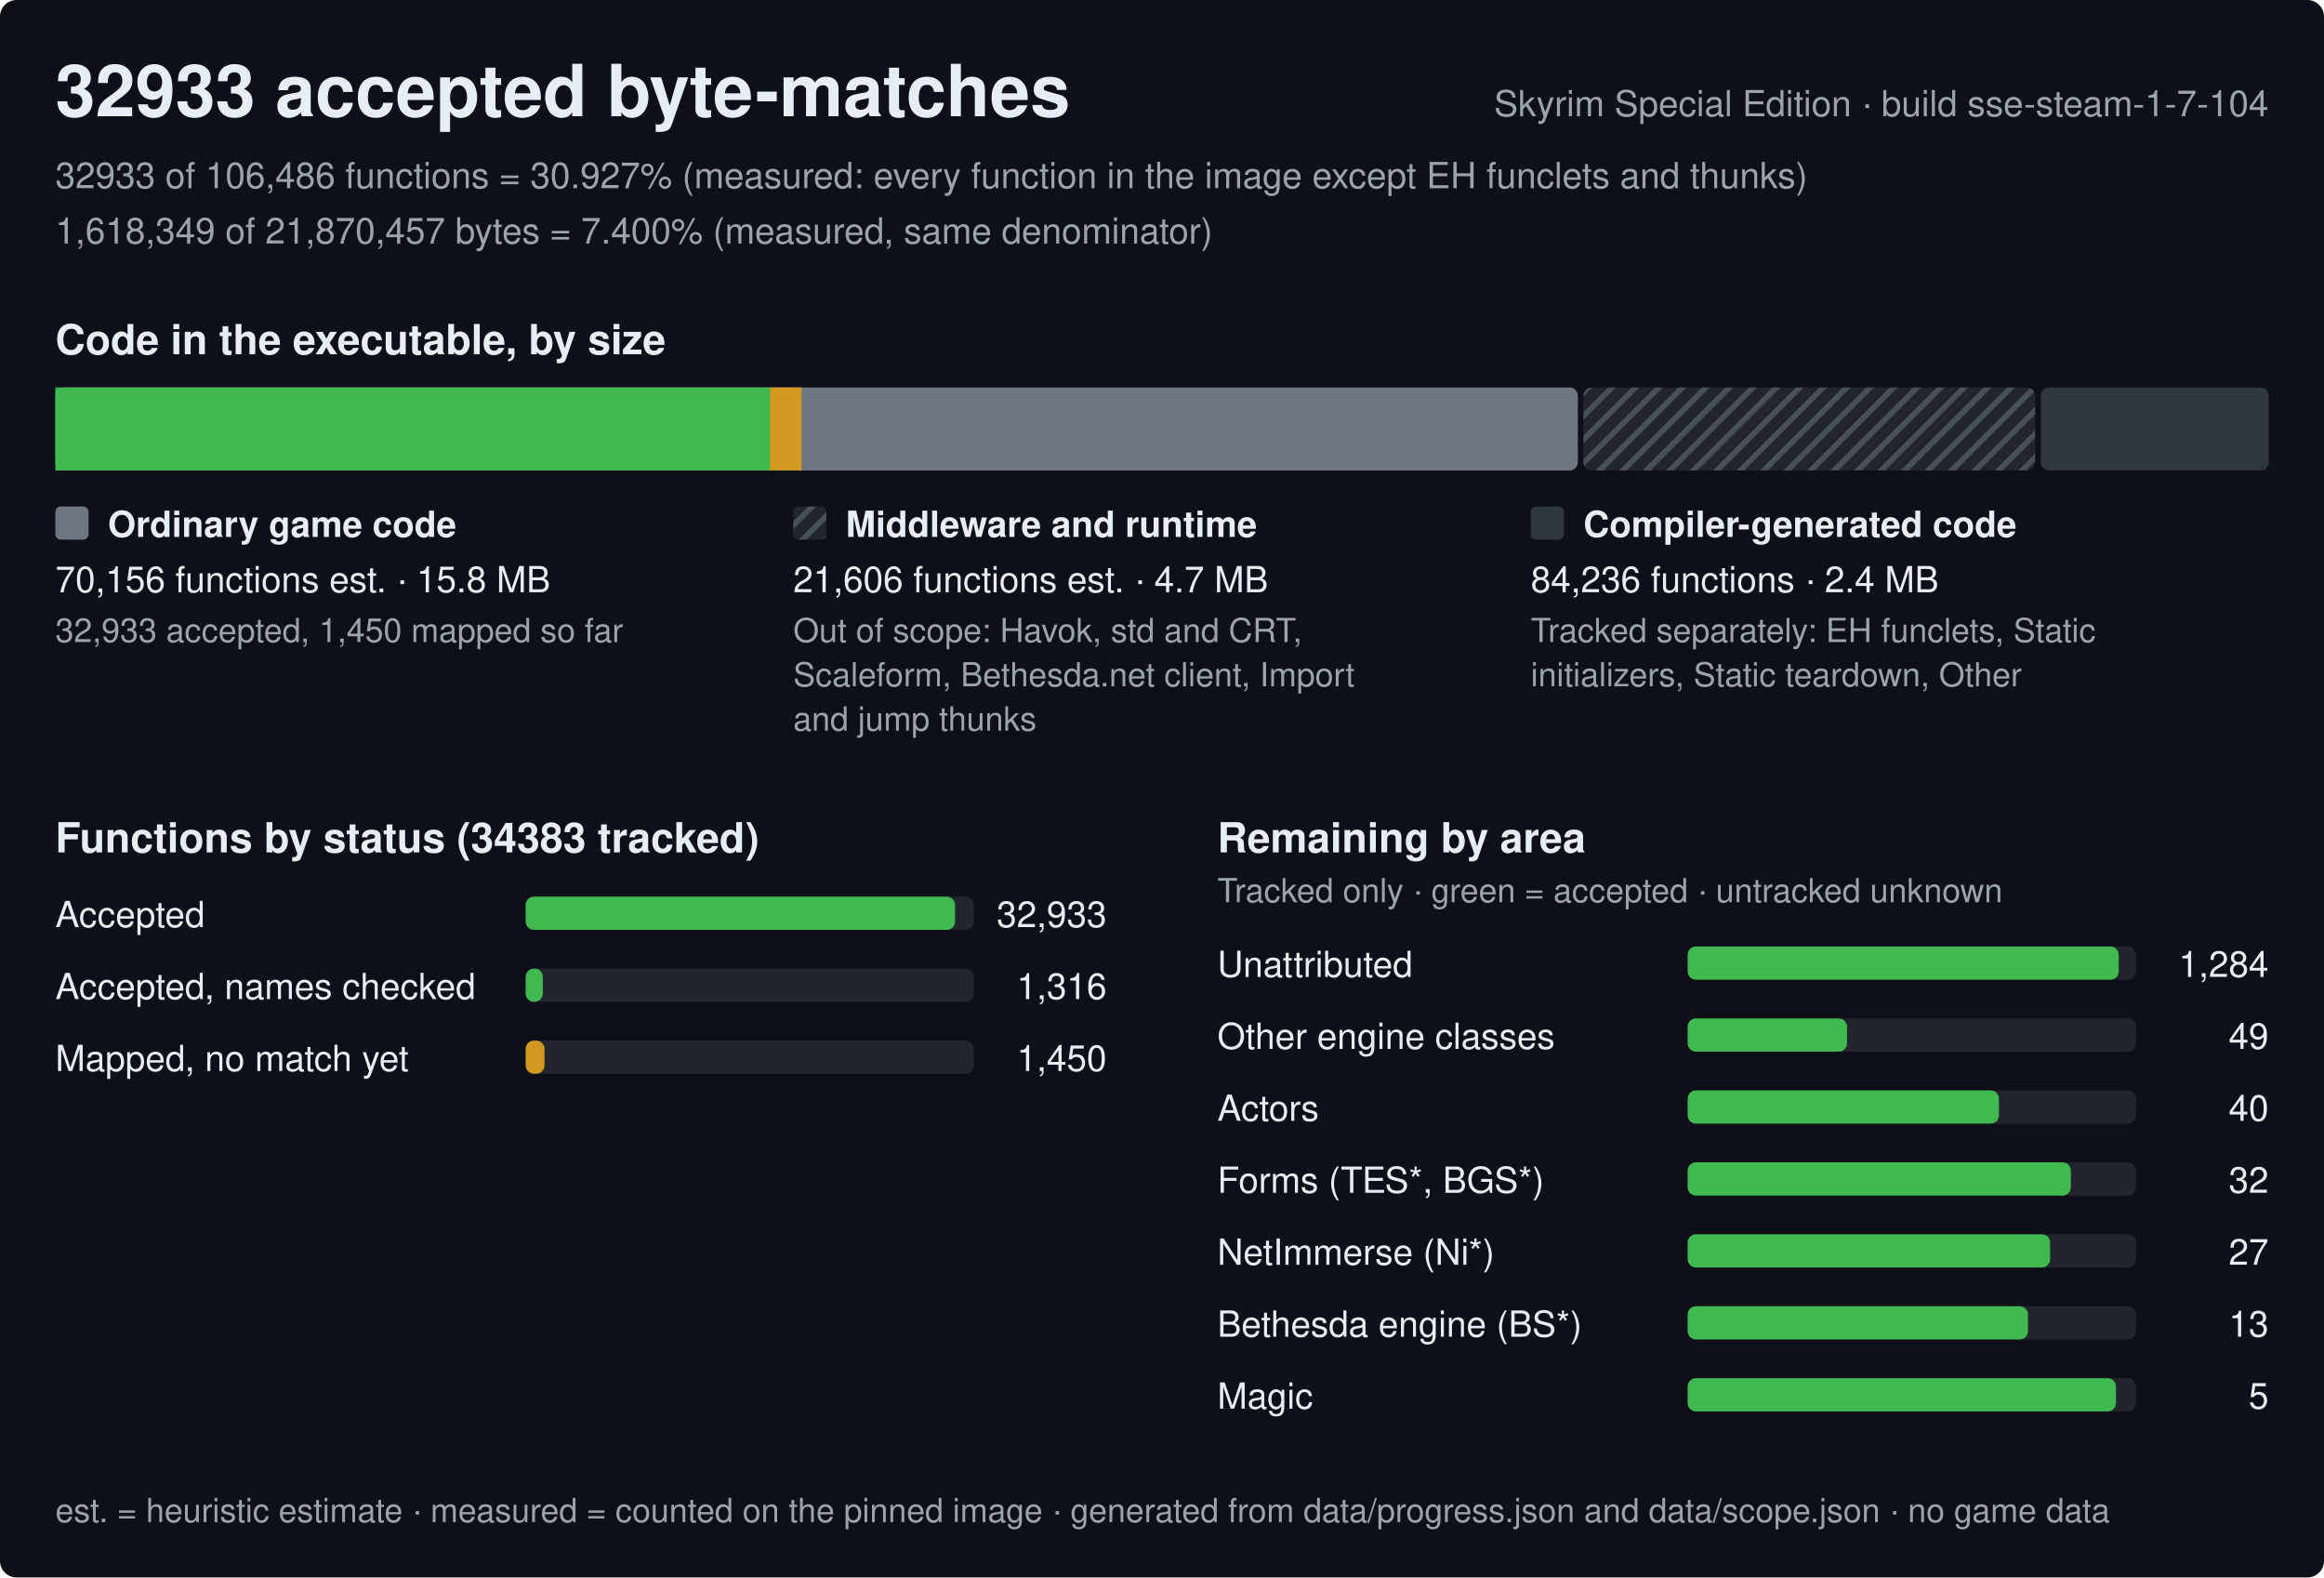
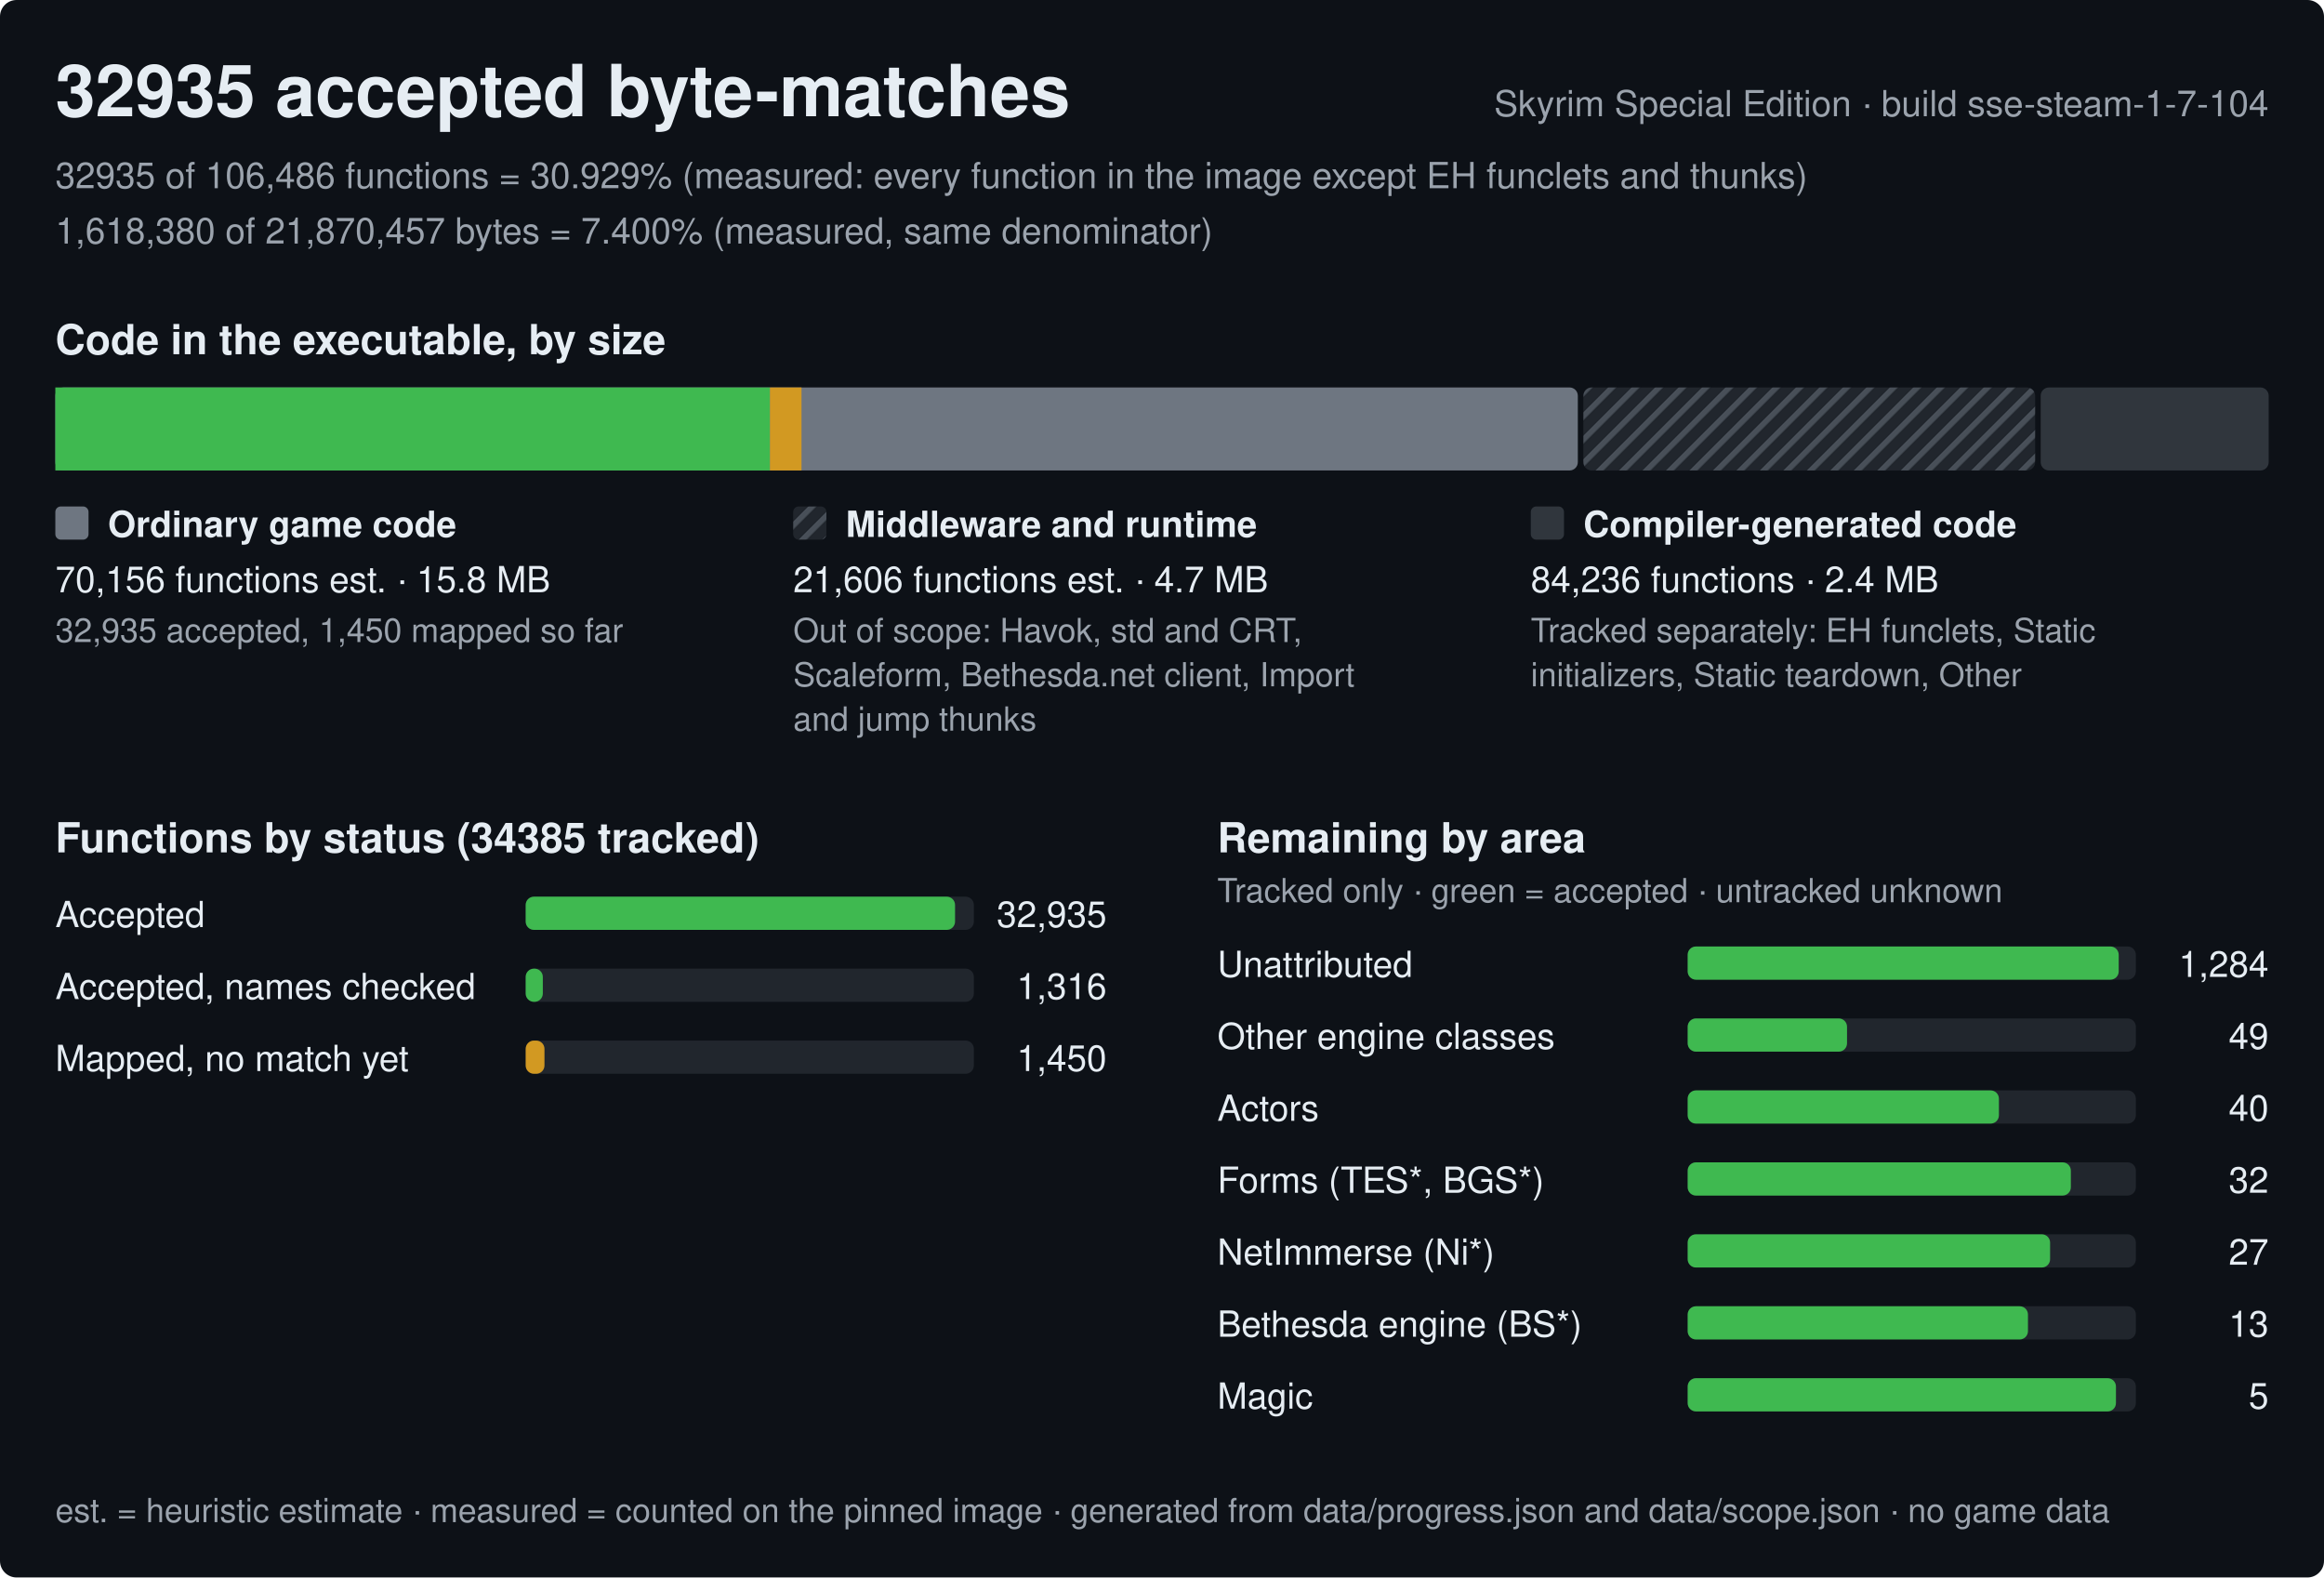
<svg xmlns="http://www.w3.org/2000/svg" width="840" height="570" viewBox="0 0 840 570" role="img" aria-label="Progress of the Skyrim Special Edition byte-matching reconstruction, build sse-steam-1-7-104">
  <style>text{font-family:-apple-system,BlinkMacSystemFont,'Segoe UI',Helvetica,Arial,sans-serif;fill:#e6edf3;white-space:pre}.h{font-size:26px;font-weight:600}.st{font-size:15px;font-weight:600}.lb{font-size:13px;font-weight:600}.bl{font-size:12px;font-weight:600;stroke:#0d1117;stroke-width:3px;paint-order:stroke;stroke-linejoin:round}.rl{font-size:13px}.fn{font-size:12px;fill:#9ba3ad}.mu{fill:#9ba3ad}</style>
  <defs>
    <pattern id="hx" width="6" height="6" patternUnits="userSpaceOnUse" patternTransform="rotate(45)">
      <rect width="6" height="6" fill="#21262d" />
      <rect width="2" height="6" fill="#484f58" />
    </pattern>
  </defs>
  <rect width="840" height="570" rx="6" fill="#0d1117" />
-   <text x="20" y="42" class="h">32933 accepted byte-matches</text>
+   <text x="20" y="42" class="h">32935 accepted byte-matches</text>
  <text x="820" y="42" class="rl mu" text-anchor="end">Skyrim Special Edition · build sse-steam-1-7-104</text>
-   <text x="20" y="68" class="rl mu">32933 of 106,486 functions = 30.927% (measured: every function in the image except EH funclets and thunks)</text>
-   <text x="20" y="88" class="rl mu">1,618,349 of 21,870,457 bytes = 7.400% (measured, same denominator)</text>
+   <text x="20" y="68" class="rl mu">32935 of 106,486 functions = 30.929% (measured: every function in the image except EH funclets and thunks)</text>
+   <text x="20" y="88" class="rl mu">1,618,380 of 21,870,457 bytes = 7.400% (measured, same denominator)</text>
  <text x="20" y="128" class="st">Code in the executable, by size</text>
  <rect x="20" y="140" width="550.3" height="30" rx="3" fill="#6e7681" />
  <rect x="20" y="140" width="258.3" height="30" fill="#3fb950" />
  <rect x="278.3" y="140" width="11.4" height="30" fill="#d29922" />
  <rect x="572.3" y="140" width="163.3" height="30" rx="3" fill="url(#hx)" />
  <rect x="737.6" y="140" width="82.4" height="30" rx="3" fill="#30363d" />
  <rect x="20" y="183" width="12" height="12" rx="2" fill="#6e7681" />
  <text x="39" y="194" class="lb">Ordinary game code</text>
  <text x="20" y="214" class="rl">70,156 functions est. · 15.8 MB</text>
-   <text x="20" y="232" class="fn">32,933 accepted, 1,450 mapped so far</text>
+   <text x="20" y="232" class="fn">32,935 accepted, 1,450 mapped so far</text>
  <rect x="286.7" y="183" width="12" height="12" rx="2" fill="url(#hx)" />
  <text x="305.7" y="194" class="lb">Middleware and runtime</text>
  <text x="286.7" y="214" class="rl">21,606 functions est. · 4.7 MB</text>
  <text x="286.7" y="232" class="fn">Out of scope: Havok, std and CRT,</text>
  <text x="286.7" y="248" class="fn">Scaleform, Bethesda.net client, Import</text>
  <text x="286.7" y="264" class="fn">and jump thunks</text>
  <rect x="553.3" y="183" width="12" height="12" rx="2" fill="#30363d" />
  <text x="572.3" y="194" class="lb">Compiler-generated code</text>
  <text x="553.3" y="214" class="rl">84,236 functions · 2.4 MB</text>
  <text x="553.3" y="232" class="fn">Tracked separately: EH funclets, Static</text>
  <text x="553.3" y="248" class="fn">initializers, Static teardown, Other</text>
-   <text x="20" y="308" class="st">Functions by status (34383 tracked)</text>
+   <text x="20" y="308" class="st">Functions by status (34385 tracked)</text>
  <text x="20" y="335" class="rl">Accepted</text>
  <rect x="190" y="324" width="162.0" height="12" rx="3" fill="#21262d" />
  <rect x="190" y="324" width="155.2" height="12" rx="3" fill="#3fb950" />
-   <text x="400.0" y="335" class="rl" text-anchor="end">32,933</text>
+   <text x="400.0" y="335" class="rl" text-anchor="end">32,935</text>
  <text x="20" y="361" class="rl">Accepted, names checked</text>
  <rect x="190" y="350" width="162.0" height="12" rx="3" fill="#21262d" />
  <rect x="190" y="350" width="6.2" height="12" rx="3" fill="#3fb950" />
  <text x="400.0" y="361" class="rl" text-anchor="end">1,316</text>
  <text x="20" y="387" class="rl">Mapped, no match yet</text>
  <rect x="190" y="376" width="162.0" height="12" rx="3" fill="#21262d" />
  <rect x="190" y="376" width="6.8" height="12" rx="3" fill="#d29922" />
  <text x="400.0" y="387" class="rl" text-anchor="end">1,450</text>
  <text x="440.0" y="308" class="st">Remaining by area</text>
  <text x="440.0" y="326" class="fn">Tracked only · green = accepted · untracked unknown</text>
  <text x="440.0" y="353" class="rl">Unattributed</text>
  <rect x="610.0" y="342" width="162.0" height="12" rx="3" fill="#21262d" />
  <rect x="610.0" y="342" width="155.8" height="12" rx="3" fill="#3fb950" />
  <text x="820.0" y="353" class="rl" text-anchor="end">1,284</text>
  <text x="440.0" y="379" class="rl">Other engine classes</text>
  <rect x="610.0" y="368" width="162.0" height="12" rx="3" fill="#21262d" />
  <rect x="610.0" y="368" width="57.6" height="12" rx="3" fill="#3fb950" />
  <text x="820.0" y="379" class="rl" text-anchor="end">49</text>
  <text x="440.0" y="405" class="rl">Actors</text>
  <rect x="610.0" y="394" width="162.0" height="12" rx="3" fill="#21262d" />
  <rect x="610.0" y="394" width="112.5" height="12" rx="3" fill="#3fb950" />
  <text x="820.0" y="405" class="rl" text-anchor="end">40</text>
  <text x="440.0" y="431" class="rl">Forms (TES*, BGS*)</text>
  <rect x="610.0" y="420" width="162.0" height="12" rx="3" fill="#21262d" />
  <rect x="610.0" y="420" width="138.5" height="12" rx="3" fill="#3fb950" />
  <text x="820.0" y="431" class="rl" text-anchor="end">32</text>
  <text x="440.0" y="457" class="rl">NetImmerse (Ni*)</text>
  <rect x="610.0" y="446" width="162.0" height="12" rx="3" fill="#21262d" />
  <rect x="610.0" y="446" width="131" height="12" rx="3" fill="#3fb950" />
  <text x="820.0" y="457" class="rl" text-anchor="end">27</text>
  <text x="440.0" y="483" class="rl">Bethesda engine (BS*)</text>
  <rect x="610.0" y="472" width="162.0" height="12" rx="3" fill="#21262d" />
  <rect x="610.0" y="472" width="123" height="12" rx="3" fill="#3fb950" />
  <text x="820.0" y="483" class="rl" text-anchor="end">13</text>
  <text x="440.0" y="509" class="rl">Magic</text>
  <rect x="610.0" y="498" width="162.0" height="12" rx="3" fill="#21262d" />
  <rect x="610.0" y="498" width="154.8" height="12" rx="3" fill="#3fb950" />
  <text x="820.0" y="509" class="rl" text-anchor="end">5</text>
  <text x="20" y="550" class="fn">est. = heuristic estimate · measured = counted on the pinned image · generated from data/progress.json and data/scope.json · no game data</text>
</svg>
